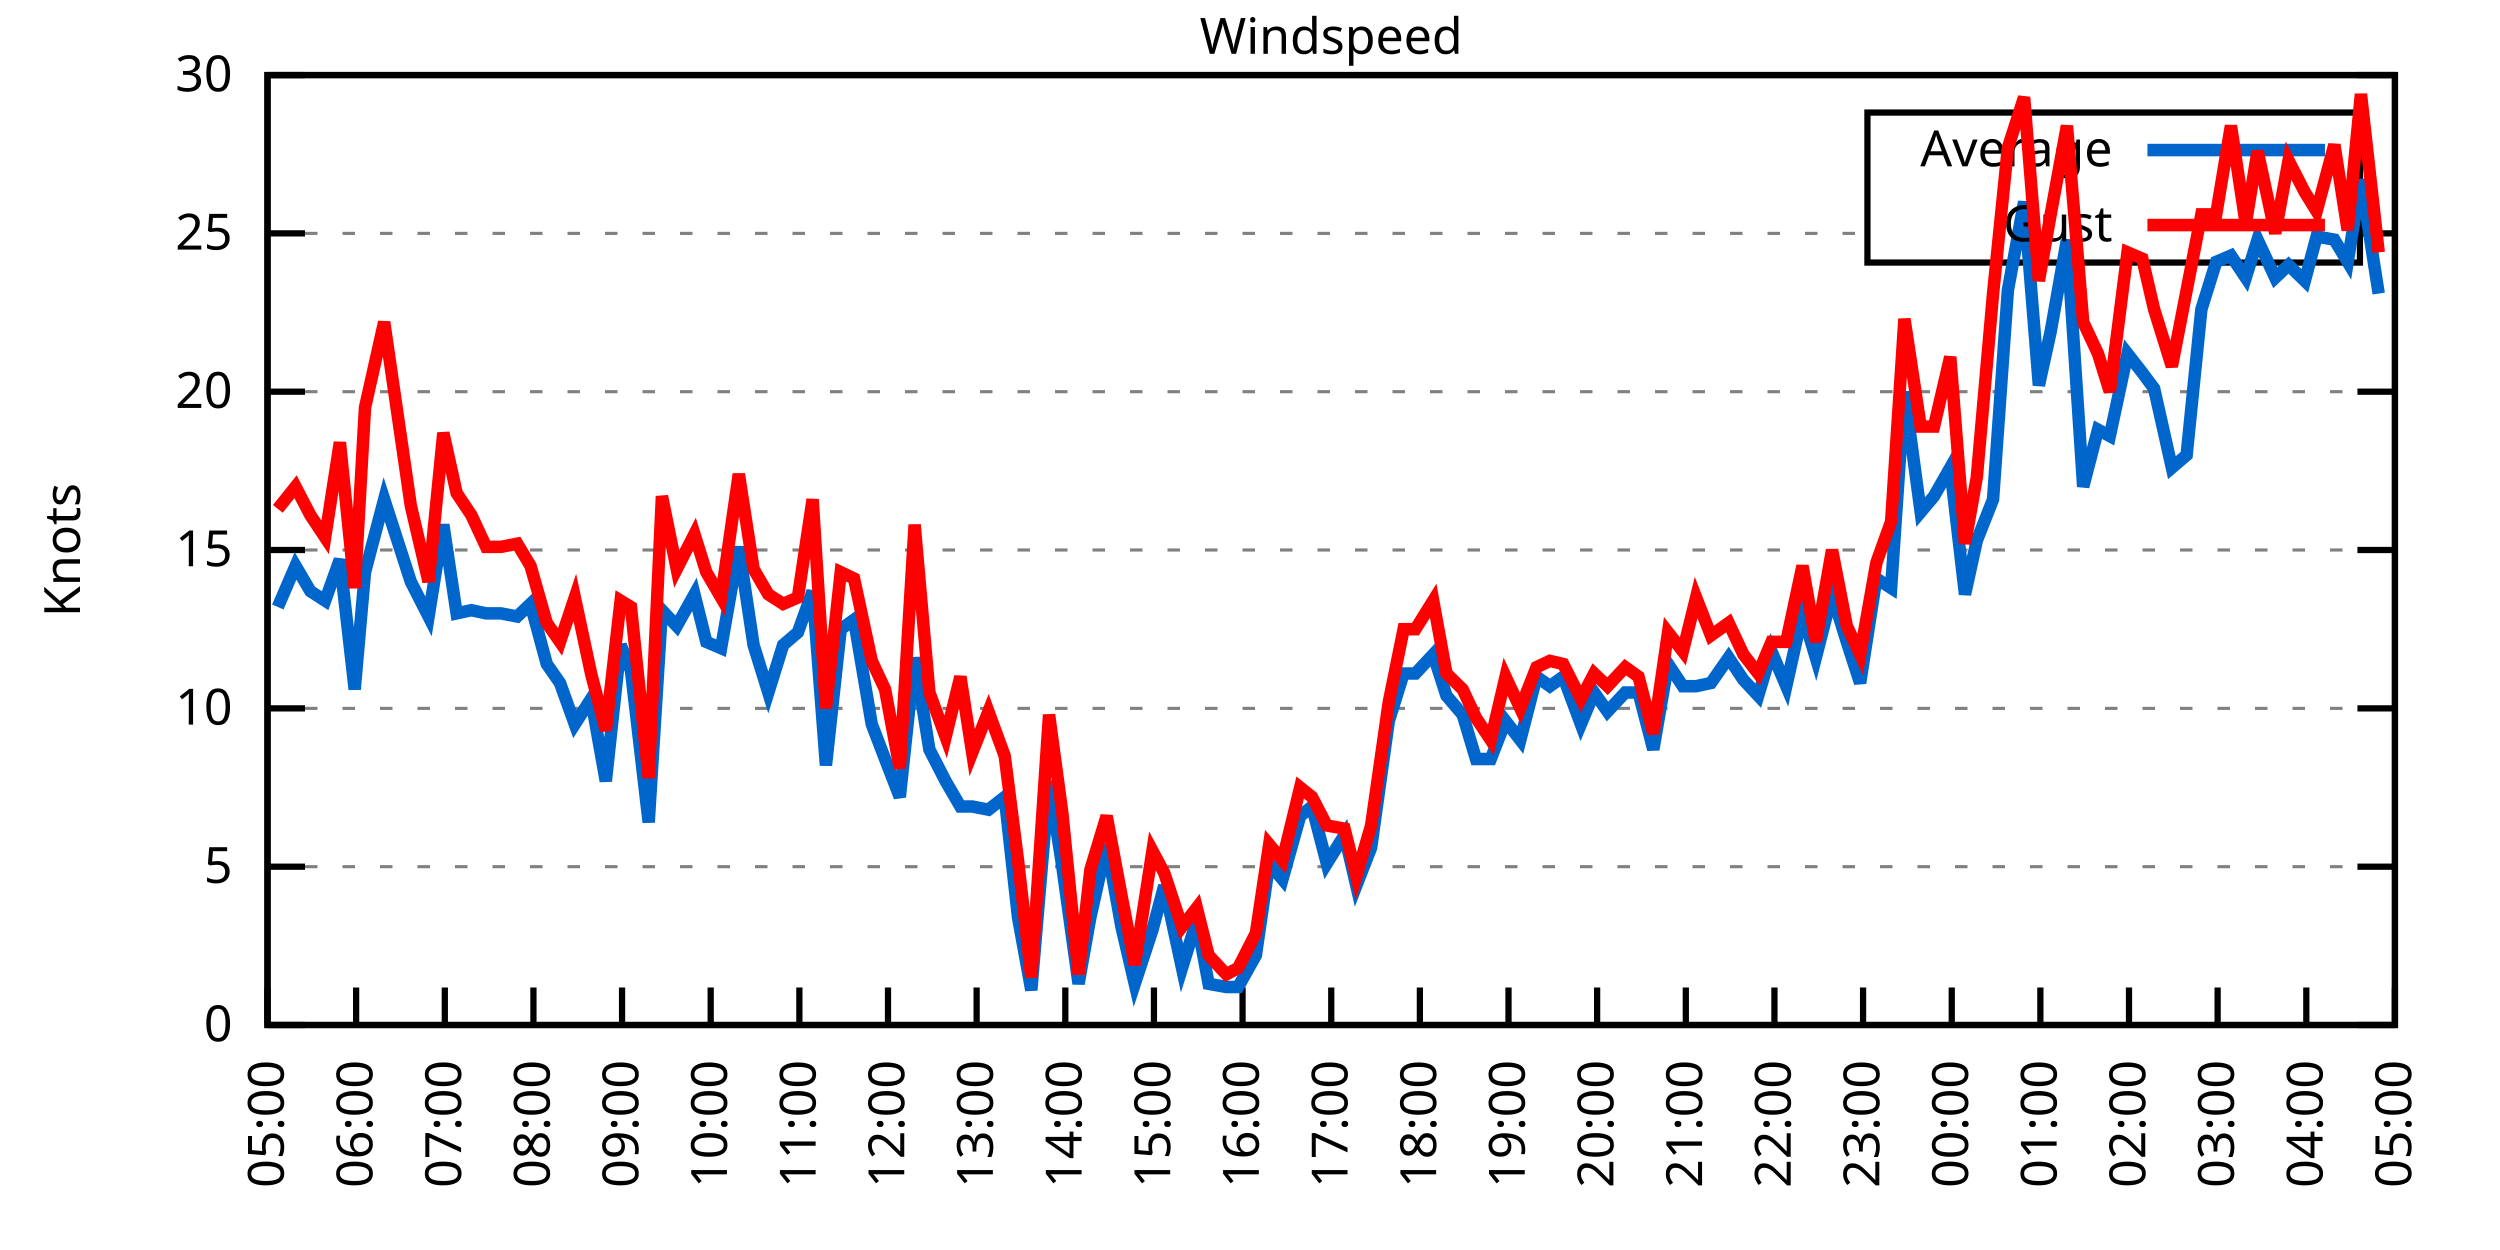
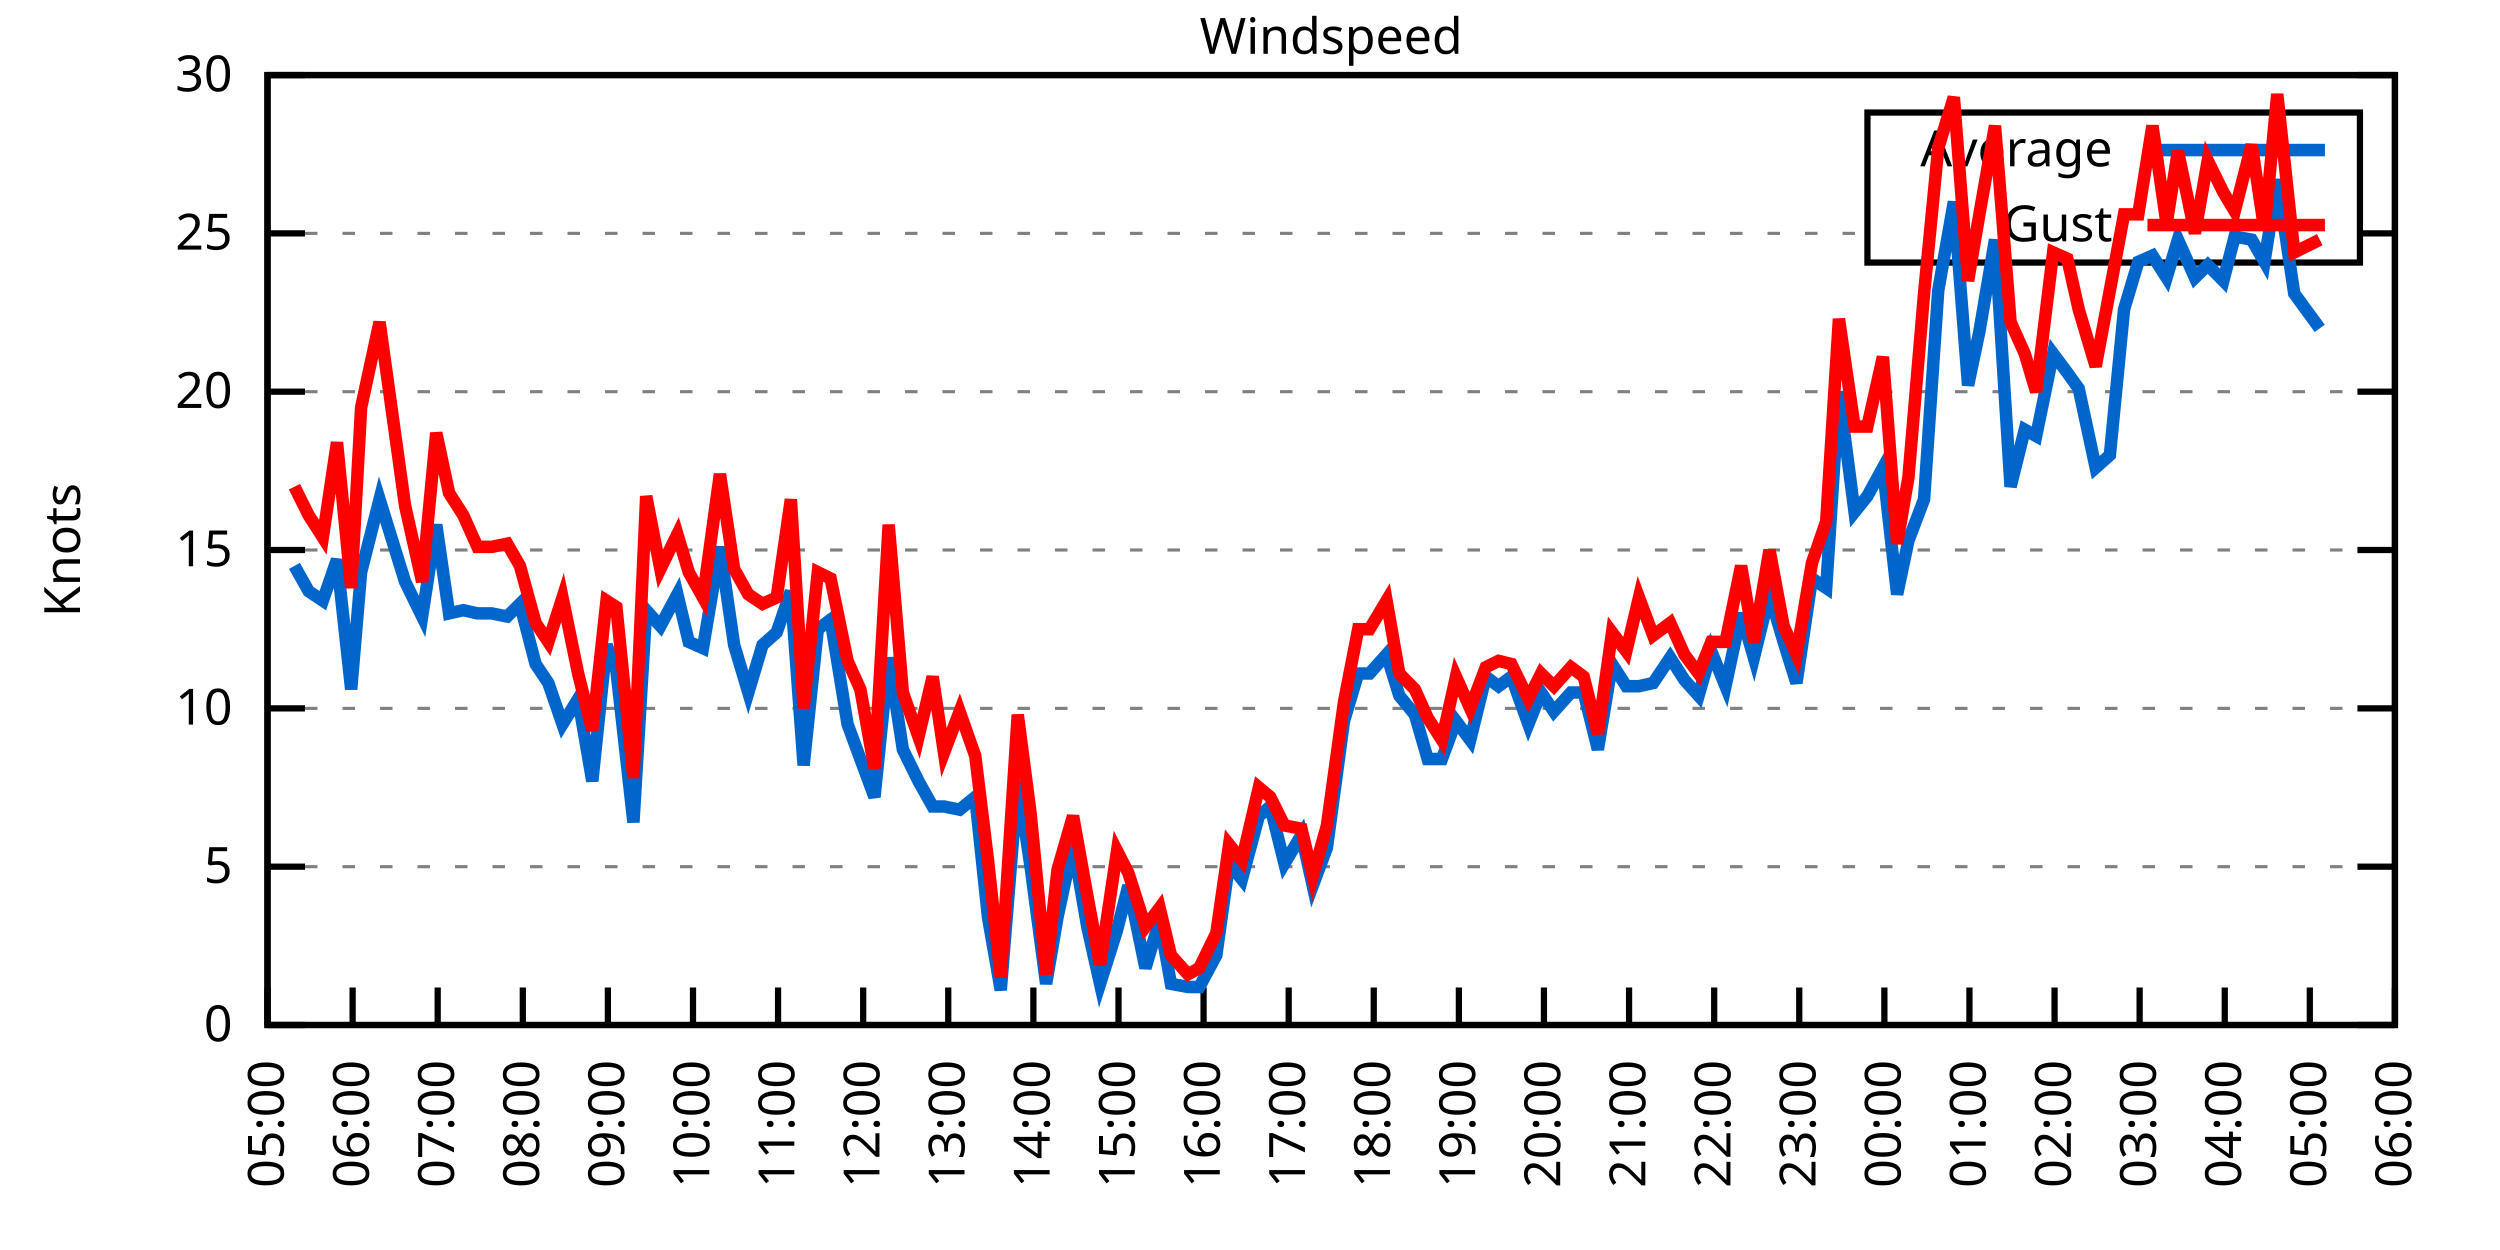
<svg xmlns="http://www.w3.org/2000/svg" xmlns:xlink="http://www.w3.org/1999/xlink" width="400" height="200" viewBox="0 0 400 200">
  <g id="gnuplot_canvas">
    <rect x="0" y="0" width="400" height="200" fill="none" />
    <defs>
      <circle id="gpDot" r="0.5" stroke-width="0.5" stroke="currentColor" />
      <path id="gpPt0" stroke-width="0.333" stroke="currentColor" d="M-1,0 h2 M0,-1 v2" />
      <path id="gpPt1" stroke-width="0.333" stroke="currentColor" d="M-1,-1 L1,1 M1,-1 L-1,1" />
      <path id="gpPt2" stroke-width="0.333" stroke="currentColor" d="M-1,0 L1,0 M0,-1 L0,1 M-1,-1 L1,1 M-1,1 L1,-1" />
      <rect id="gpPt3" stroke-width="0.333" stroke="currentColor" x="-1" y="-1" width="2" height="2" />
      <rect id="gpPt4" stroke-width="0.333" stroke="currentColor" fill="currentColor" x="-1" y="-1" width="2" height="2" />
      <circle id="gpPt5" stroke-width="0.333" stroke="currentColor" cx="0" cy="0" r="1" />
      <use xlink:href="#gpPt5" id="gpPt6" fill="currentColor" stroke="none" />
      <path id="gpPt7" stroke-width="0.333" stroke="currentColor" d="M0,-1.33 L-1.33,0.67 L1.33,0.67 z" />
      <use xlink:href="#gpPt7" id="gpPt8" fill="currentColor" stroke="none" />
      <use xlink:href="#gpPt7" id="gpPt9" stroke="currentColor" transform="rotate(180)" />
      <use xlink:href="#gpPt9" id="gpPt10" fill="currentColor" stroke="none" />
      <use xlink:href="#gpPt3" id="gpPt11" stroke="currentColor" transform="rotate(45)" />
      <use xlink:href="#gpPt11" id="gpPt12" fill="currentColor" stroke="none" />
      <path id="gpPt13" stroke-width="0.333" stroke="currentColor" d="M0,1.330 L1.265,0.411 L0.782,-1.067 L-0.782,-1.076 L-1.265,0.411 z" />
      <use xlink:href="#gpPt13" id="gpPt14" fill="currentColor" stroke="none" />
      <filter id="textbox" filterUnits="objectBoundingBox" x="0" y="0" height="1" width="1">
        <feFlood flood-color="white" flood-opacity="1" result="bgnd" />
        <feComposite in="SourceGraphic" in2="bgnd" operator="atop" />
      </filter>
      <filter id="greybox" filterUnits="objectBoundingBox" x="0" y="0" height="1" width="1">
        <feFlood flood-color="lightgrey" flood-opacity="1" result="grey" />
        <feComposite in="SourceGraphic" in2="grey" operator="atop" />
      </filter>
    </defs>
    <g fill="none" color="white" stroke="currentColor" stroke-width="1.00" stroke-linecap="butt" stroke-linejoin="miter">
</g>
    <g fill="none" color="black" stroke="currentColor" stroke-width="1.00" stroke-linecap="butt" stroke-linejoin="miter">
      <g stroke="none" shape-rendering="crispEdges">
        <polygon fill="rgb(255, 255, 255)" points="42.80,164.00 383.18,164.00 383.18,12.02 42.80,12.02 " />
      </g>
    </g>
    <g fill="none" color="black" stroke="currentColor" stroke-width="1.00" stroke-linecap="butt" stroke-linejoin="miter">
</g>
    <g fill="none" color="black" stroke="black" stroke-width="0.50" stroke-linecap="butt" stroke-linejoin="miter">
</g>
    <g fill="none" color="gray" stroke="currentColor" stroke-width="0.50" stroke-linecap="butt" stroke-linejoin="miter">
      <path stroke="gray" stroke-dasharray="2,4" class="gridline" d="M42.80,164.00 L383.19,164.00  " />
    </g>
    <g fill="none" color="gray" stroke="gray" stroke-width="1.00" stroke-linecap="butt" stroke-linejoin="miter">
</g>
    <g fill="none" color="black" stroke="currentColor" stroke-width="1.00" stroke-linecap="butt" stroke-linejoin="miter">
      <path stroke="black" d="M42.80,164.00 L48.80,164.00 M383.19,164.00 L377.19,164.00  " />
      <g transform="translate(37.20,166.60)" stroke="none" fill="black" font-family="Sans" font-size="8.00" text-anchor="end">
        <text>
          <tspan font-family="Sans"> 0</tspan>
        </text>
      </g>
    </g>
    <g fill="none" color="black" stroke="currentColor" stroke-width="1.00" stroke-linecap="butt" stroke-linejoin="miter">
</g>
    <g fill="none" color="black" stroke="black" stroke-width="0.50" stroke-linecap="butt" stroke-linejoin="miter">
</g>
    <g fill="none" color="gray" stroke="currentColor" stroke-width="0.50" stroke-linecap="butt" stroke-linejoin="miter">
      <path stroke="gray" stroke-dasharray="2,4" class="gridline" d="M42.80,138.67 L383.19,138.67  " />
    </g>
    <g fill="none" color="gray" stroke="gray" stroke-width="1.00" stroke-linecap="butt" stroke-linejoin="miter">
</g>
    <g fill="none" color="black" stroke="currentColor" stroke-width="1.00" stroke-linecap="butt" stroke-linejoin="miter">
      <path stroke="black" d="M42.80,138.67 L48.80,138.67 M383.19,138.67 L377.19,138.67  " />
      <g transform="translate(37.20,141.27)" stroke="none" fill="black" font-family="Sans" font-size="8.00" text-anchor="end">
        <text>
          <tspan font-family="Sans"> 5</tspan>
        </text>
      </g>
    </g>
    <g fill="none" color="black" stroke="currentColor" stroke-width="1.00" stroke-linecap="butt" stroke-linejoin="miter">
</g>
    <g fill="none" color="black" stroke="black" stroke-width="0.50" stroke-linecap="butt" stroke-linejoin="miter">
</g>
    <g fill="none" color="gray" stroke="currentColor" stroke-width="0.50" stroke-linecap="butt" stroke-linejoin="miter">
      <path stroke="gray" stroke-dasharray="2,4" class="gridline" d="M42.80,113.34 L383.19,113.34  " />
    </g>
    <g fill="none" color="gray" stroke="gray" stroke-width="1.00" stroke-linecap="butt" stroke-linejoin="miter">
</g>
    <g fill="none" color="black" stroke="currentColor" stroke-width="1.00" stroke-linecap="butt" stroke-linejoin="miter">
      <path stroke="black" d="M42.80,113.34 L48.80,113.34 M383.19,113.34 L377.19,113.34  " />
      <g transform="translate(37.20,115.94)" stroke="none" fill="black" font-family="Sans" font-size="8.00" text-anchor="end">
        <text>
          <tspan font-family="Sans"> 10</tspan>
        </text>
      </g>
    </g>
    <g fill="none" color="black" stroke="currentColor" stroke-width="1.00" stroke-linecap="butt" stroke-linejoin="miter">
</g>
    <g fill="none" color="black" stroke="black" stroke-width="0.50" stroke-linecap="butt" stroke-linejoin="miter">
</g>
    <g fill="none" color="gray" stroke="currentColor" stroke-width="0.50" stroke-linecap="butt" stroke-linejoin="miter">
      <path stroke="gray" stroke-dasharray="2,4" class="gridline" d="M42.80,88.00 L383.19,88.00  " />
    </g>
    <g fill="none" color="gray" stroke="gray" stroke-width="1.00" stroke-linecap="butt" stroke-linejoin="miter">
</g>
    <g fill="none" color="black" stroke="currentColor" stroke-width="1.00" stroke-linecap="butt" stroke-linejoin="miter">
      <path stroke="black" d="M42.80,88.00 L48.80,88.00 M383.19,88.00 L377.19,88.00  " />
      <g transform="translate(37.20,90.60)" stroke="none" fill="black" font-family="Sans" font-size="8.00" text-anchor="end">
        <text>
          <tspan font-family="Sans"> 15</tspan>
        </text>
      </g>
    </g>
    <g fill="none" color="black" stroke="currentColor" stroke-width="1.00" stroke-linecap="butt" stroke-linejoin="miter">
</g>
    <g fill="none" color="black" stroke="black" stroke-width="0.50" stroke-linecap="butt" stroke-linejoin="miter">
</g>
    <g fill="none" color="gray" stroke="currentColor" stroke-width="0.50" stroke-linecap="butt" stroke-linejoin="miter">
      <path stroke="gray" stroke-dasharray="2,4" class="gridline" d="M42.80,62.67 L383.19,62.67  " />
    </g>
    <g fill="none" color="gray" stroke="gray" stroke-width="1.00" stroke-linecap="butt" stroke-linejoin="miter">
</g>
    <g fill="none" color="black" stroke="currentColor" stroke-width="1.00" stroke-linecap="butt" stroke-linejoin="miter">
      <path stroke="black" d="M42.80,62.67 L48.80,62.67 M383.19,62.67 L377.19,62.67  " />
      <g transform="translate(37.20,65.27)" stroke="none" fill="black" font-family="Sans" font-size="8.00" text-anchor="end">
        <text>
          <tspan font-family="Sans"> 20</tspan>
        </text>
      </g>
    </g>
    <g fill="none" color="black" stroke="currentColor" stroke-width="1.00" stroke-linecap="butt" stroke-linejoin="miter">
</g>
    <g fill="none" color="black" stroke="black" stroke-width="0.50" stroke-linecap="butt" stroke-linejoin="miter">
</g>
    <g fill="none" color="gray" stroke="currentColor" stroke-width="0.50" stroke-linecap="butt" stroke-linejoin="miter">
      <path stroke="gray" stroke-dasharray="2,4" class="gridline" d="M42.80,37.34 L298.79,37.34 M377.59,37.34 L383.19,37.34  " />
    </g>
    <g fill="none" color="gray" stroke="gray" stroke-width="1.00" stroke-linecap="butt" stroke-linejoin="miter">
</g>
    <g fill="none" color="black" stroke="currentColor" stroke-width="1.00" stroke-linecap="butt" stroke-linejoin="miter">
      <path stroke="black" d="M42.80,37.34 L48.80,37.34 M383.19,37.34 L377.19,37.34  " />
      <g transform="translate(37.20,39.94)" stroke="none" fill="black" font-family="Sans" font-size="8.00" text-anchor="end">
        <text>
          <tspan font-family="Sans"> 25</tspan>
        </text>
      </g>
    </g>
    <g fill="none" color="black" stroke="currentColor" stroke-width="1.00" stroke-linecap="butt" stroke-linejoin="miter">
</g>
    <g fill="none" color="black" stroke="black" stroke-width="0.50" stroke-linecap="butt" stroke-linejoin="miter">
</g>
    <g fill="none" color="gray" stroke="currentColor" stroke-width="0.50" stroke-linecap="butt" stroke-linejoin="miter">
      <path stroke="gray" stroke-dasharray="2,4" class="gridline" d="M42.80,12.01 L383.19,12.01  " />
    </g>
    <g fill="none" color="gray" stroke="gray" stroke-width="1.00" stroke-linecap="butt" stroke-linejoin="miter">
</g>
    <g fill="none" color="black" stroke="currentColor" stroke-width="1.00" stroke-linecap="butt" stroke-linejoin="miter">
      <path stroke="black" d="M42.80,12.01 L48.80,12.01 M383.19,12.01 L377.19,12.01  " />
      <g transform="translate(37.20,14.61)" stroke="none" fill="black" font-family="Sans" font-size="8.00" text-anchor="end">
        <text>
          <tspan font-family="Sans"> 30</tspan>
        </text>
      </g>
    </g>
    <g fill="none" color="black" stroke="currentColor" stroke-width="1.00" stroke-linecap="butt" stroke-linejoin="miter">
      <path stroke="black" d="M42.80,164.00 L42.80,158.00  " />
      <g transform="translate(45.40,169.60) rotate(270.00)" stroke="none" fill="black" font-family="Sans" font-size="8.00" text-anchor="end">
        <text>
          <tspan font-family="Sans">05:00</tspan>
        </text>
      </g>
    </g>
    <g fill="none" color="black" stroke="currentColor" stroke-width="1.00" stroke-linecap="butt" stroke-linejoin="miter">
-       <path stroke="black" d="M56.98,164.00 L56.98,158.00  " />
-       <g transform="translate(59.58,169.60) rotate(270.00)" stroke="none" fill="black" font-family="Sans" font-size="8.00" text-anchor="end">
+       <path stroke="black" d="M56.42,164.00 L56.42,158.00  " />
+       <g transform="translate(59.02,169.60) rotate(270.00)" stroke="none" fill="black" font-family="Sans" font-size="8.00" text-anchor="end">
        <text>
          <tspan font-family="Sans">06:00</tspan>
        </text>
      </g>
    </g>
    <g fill="none" color="black" stroke="currentColor" stroke-width="1.00" stroke-linecap="butt" stroke-linejoin="miter">
-       <path stroke="black" d="M71.17,164.00 L71.17,158.00  " />
-       <g transform="translate(73.77,169.60) rotate(270.00)" stroke="none" fill="black" font-family="Sans" font-size="8.00" text-anchor="end">
+       <path stroke="black" d="M70.03,164.00 L70.03,158.00  " />
+       <g transform="translate(72.63,169.60) rotate(270.00)" stroke="none" fill="black" font-family="Sans" font-size="8.00" text-anchor="end">
        <text>
          <tspan font-family="Sans">07:00</tspan>
        </text>
      </g>
    </g>
    <g fill="none" color="black" stroke="currentColor" stroke-width="1.00" stroke-linecap="butt" stroke-linejoin="miter">
-       <path stroke="black" d="M85.35,164.00 L85.35,158.00  " />
-       <g transform="translate(87.95,169.60) rotate(270.00)" stroke="none" fill="black" font-family="Sans" font-size="8.00" text-anchor="end">
+       <path stroke="black" d="M83.65,164.00 L83.65,158.00  " />
+       <g transform="translate(86.25,169.60) rotate(270.00)" stroke="none" fill="black" font-family="Sans" font-size="8.00" text-anchor="end">
        <text>
          <tspan font-family="Sans">08:00</tspan>
        </text>
      </g>
    </g>
    <g fill="none" color="black" stroke="currentColor" stroke-width="1.00" stroke-linecap="butt" stroke-linejoin="miter">
-       <path stroke="black" d="M99.53,164.00 L99.53,158.00  " />
-       <g transform="translate(102.13,169.60) rotate(270.00)" stroke="none" fill="black" font-family="Sans" font-size="8.00" text-anchor="end">
+       <path stroke="black" d="M97.26,164.00 L97.26,158.00  " />
+       <g transform="translate(99.86,169.60) rotate(270.00)" stroke="none" fill="black" font-family="Sans" font-size="8.00" text-anchor="end">
        <text>
          <tspan font-family="Sans">09:00</tspan>
        </text>
      </g>
    </g>
    <g fill="none" color="black" stroke="currentColor" stroke-width="1.00" stroke-linecap="butt" stroke-linejoin="miter">
-       <path stroke="black" d="M113.71,164.00 L113.71,158.00  " />
-       <g transform="translate(116.31,169.60) rotate(270.00)" stroke="none" fill="black" font-family="Sans" font-size="8.00" text-anchor="end">
+       <path stroke="black" d="M110.88,164.00 L110.88,158.00  " />
+       <g transform="translate(113.48,169.60) rotate(270.00)" stroke="none" fill="black" font-family="Sans" font-size="8.00" text-anchor="end">
        <text>
          <tspan font-family="Sans">10:00</tspan>
        </text>
      </g>
    </g>
    <g fill="none" color="black" stroke="currentColor" stroke-width="1.00" stroke-linecap="butt" stroke-linejoin="miter">
-       <path stroke="black" d="M127.90,164.00 L127.90,158.00  " />
-       <g transform="translate(130.50,169.60) rotate(270.00)" stroke="none" fill="black" font-family="Sans" font-size="8.00" text-anchor="end">
+       <path stroke="black" d="M124.49,164.00 L124.49,158.00  " />
+       <g transform="translate(127.09,169.60) rotate(270.00)" stroke="none" fill="black" font-family="Sans" font-size="8.00" text-anchor="end">
        <text>
          <tspan font-family="Sans">11:00</tspan>
        </text>
      </g>
    </g>
    <g fill="none" color="black" stroke="currentColor" stroke-width="1.00" stroke-linecap="butt" stroke-linejoin="miter">
-       <path stroke="black" d="M142.08,164.00 L142.08,158.00  " />
-       <g transform="translate(144.68,169.60) rotate(270.00)" stroke="none" fill="black" font-family="Sans" font-size="8.00" text-anchor="end">
+       <path stroke="black" d="M138.11,164.00 L138.11,158.00  " />
+       <g transform="translate(140.71,169.60) rotate(270.00)" stroke="none" fill="black" font-family="Sans" font-size="8.00" text-anchor="end">
        <text>
          <tspan font-family="Sans">12:00</tspan>
        </text>
      </g>
    </g>
    <g fill="none" color="black" stroke="currentColor" stroke-width="1.00" stroke-linecap="butt" stroke-linejoin="miter">
-       <path stroke="black" d="M156.26,164.00 L156.26,158.00  " />
-       <g transform="translate(158.86,169.60) rotate(270.00)" stroke="none" fill="black" font-family="Sans" font-size="8.00" text-anchor="end">
+       <path stroke="black" d="M151.72,164.00 L151.72,158.00  " />
+       <g transform="translate(154.32,169.60) rotate(270.00)" stroke="none" fill="black" font-family="Sans" font-size="8.00" text-anchor="end">
        <text>
          <tspan font-family="Sans">13:00</tspan>
        </text>
      </g>
    </g>
    <g fill="none" color="black" stroke="currentColor" stroke-width="1.00" stroke-linecap="butt" stroke-linejoin="miter">
-       <path stroke="black" d="M170.45,164.00 L170.45,158.00  " />
-       <g transform="translate(173.05,169.60) rotate(270.00)" stroke="none" fill="black" font-family="Sans" font-size="8.00" text-anchor="end">
+       <path stroke="black" d="M165.34,164.00 L165.34,158.00  " />
+       <g transform="translate(167.94,169.60) rotate(270.00)" stroke="none" fill="black" font-family="Sans" font-size="8.00" text-anchor="end">
        <text>
          <tspan font-family="Sans">14:00</tspan>
        </text>
      </g>
    </g>
    <g fill="none" color="black" stroke="currentColor" stroke-width="1.00" stroke-linecap="butt" stroke-linejoin="miter">
-       <path stroke="black" d="M184.63,164.00 L184.63,158.00  " />
-       <g transform="translate(187.23,169.60) rotate(270.00)" stroke="none" fill="black" font-family="Sans" font-size="8.00" text-anchor="end">
+       <path stroke="black" d="M178.96,164.00 L178.96,158.00  " />
+       <g transform="translate(181.56,169.60) rotate(270.00)" stroke="none" fill="black" font-family="Sans" font-size="8.00" text-anchor="end">
        <text>
          <tspan font-family="Sans">15:00</tspan>
        </text>
      </g>
    </g>
    <g fill="none" color="black" stroke="currentColor" stroke-width="1.00" stroke-linecap="butt" stroke-linejoin="miter">
-       <path stroke="black" d="M198.81,164.00 L198.81,158.00  " />
-       <g transform="translate(201.41,169.60) rotate(270.00)" stroke="none" fill="black" font-family="Sans" font-size="8.00" text-anchor="end">
+       <path stroke="black" d="M192.57,164.00 L192.57,158.00  " />
+       <g transform="translate(195.17,169.60) rotate(270.00)" stroke="none" fill="black" font-family="Sans" font-size="8.00" text-anchor="end">
        <text>
          <tspan font-family="Sans">16:00</tspan>
        </text>
      </g>
    </g>
    <g fill="none" color="black" stroke="currentColor" stroke-width="1.00" stroke-linecap="butt" stroke-linejoin="miter">
-       <path stroke="black" d="M213.00,164.00 L213.00,158.00  " />
-       <g transform="translate(215.60,169.60) rotate(270.00)" stroke="none" fill="black" font-family="Sans" font-size="8.00" text-anchor="end">
+       <path stroke="black" d="M206.19,164.00 L206.19,158.00  " />
+       <g transform="translate(208.79,169.60) rotate(270.00)" stroke="none" fill="black" font-family="Sans" font-size="8.00" text-anchor="end">
        <text>
          <tspan font-family="Sans">17:00</tspan>
        </text>
      </g>
    </g>
    <g fill="none" color="black" stroke="currentColor" stroke-width="1.00" stroke-linecap="butt" stroke-linejoin="miter">
-       <path stroke="black" d="M227.18,164.00 L227.18,158.00  " />
-       <g transform="translate(229.78,169.60) rotate(270.00)" stroke="none" fill="black" font-family="Sans" font-size="8.00" text-anchor="end">
+       <path stroke="black" d="M219.80,164.00 L219.80,158.00  " />
+       <g transform="translate(222.40,169.60) rotate(270.00)" stroke="none" fill="black" font-family="Sans" font-size="8.00" text-anchor="end">
        <text>
          <tspan font-family="Sans">18:00</tspan>
        </text>
      </g>
    </g>
    <g fill="none" color="black" stroke="currentColor" stroke-width="1.00" stroke-linecap="butt" stroke-linejoin="miter">
-       <path stroke="black" d="M241.36,164.00 L241.36,158.00  " />
-       <g transform="translate(243.96,169.60) rotate(270.00)" stroke="none" fill="black" font-family="Sans" font-size="8.00" text-anchor="end">
+       <path stroke="black" d="M233.42,164.00 L233.42,158.00  " />
+       <g transform="translate(236.02,169.60) rotate(270.00)" stroke="none" fill="black" font-family="Sans" font-size="8.00" text-anchor="end">
        <text>
          <tspan font-family="Sans">19:00</tspan>
        </text>
      </g>
    </g>
    <g fill="none" color="black" stroke="currentColor" stroke-width="1.00" stroke-linecap="butt" stroke-linejoin="miter">
-       <path stroke="black" d="M255.54,164.00 L255.54,158.00  " />
-       <g transform="translate(258.14,169.60) rotate(270.00)" stroke="none" fill="black" font-family="Sans" font-size="8.00" text-anchor="end">
+       <path stroke="black" d="M247.03,164.00 L247.03,158.00  " />
+       <g transform="translate(249.63,169.60) rotate(270.00)" stroke="none" fill="black" font-family="Sans" font-size="8.00" text-anchor="end">
        <text>
          <tspan font-family="Sans">20:00</tspan>
        </text>
      </g>
    </g>
    <g fill="none" color="black" stroke="currentColor" stroke-width="1.00" stroke-linecap="butt" stroke-linejoin="miter">
-       <path stroke="black" d="M269.73,164.00 L269.73,158.00  " />
-       <g transform="translate(272.33,169.60) rotate(270.00)" stroke="none" fill="black" font-family="Sans" font-size="8.00" text-anchor="end">
+       <path stroke="black" d="M260.65,164.00 L260.65,158.00  " />
+       <g transform="translate(263.25,169.60) rotate(270.00)" stroke="none" fill="black" font-family="Sans" font-size="8.00" text-anchor="end">
        <text>
          <tspan font-family="Sans">21:00</tspan>
        </text>
      </g>
    </g>
    <g fill="none" color="black" stroke="currentColor" stroke-width="1.00" stroke-linecap="butt" stroke-linejoin="miter">
-       <path stroke="black" d="M283.91,164.00 L283.91,158.00  " />
-       <g transform="translate(286.51,169.60) rotate(270.00)" stroke="none" fill="black" font-family="Sans" font-size="8.00" text-anchor="end">
+       <path stroke="black" d="M274.27,164.00 L274.27,158.00  " />
+       <g transform="translate(276.87,169.60) rotate(270.00)" stroke="none" fill="black" font-family="Sans" font-size="8.00" text-anchor="end">
        <text>
          <tspan font-family="Sans">22:00</tspan>
        </text>
      </g>
    </g>
    <g fill="none" color="black" stroke="currentColor" stroke-width="1.00" stroke-linecap="butt" stroke-linejoin="miter">
-       <path stroke="black" d="M298.09,164.00 L298.09,158.00  " />
-       <g transform="translate(300.69,169.60) rotate(270.00)" stroke="none" fill="black" font-family="Sans" font-size="8.00" text-anchor="end">
+       <path stroke="black" d="M287.88,164.00 L287.88,158.00  " />
+       <g transform="translate(290.48,169.60) rotate(270.00)" stroke="none" fill="black" font-family="Sans" font-size="8.00" text-anchor="end">
        <text>
          <tspan font-family="Sans">23:00</tspan>
        </text>
      </g>
    </g>
    <g fill="none" color="black" stroke="currentColor" stroke-width="1.00" stroke-linecap="butt" stroke-linejoin="miter">
-       <path stroke="black" d="M312.28,164.00 L312.28,158.00  " />
-       <g transform="translate(314.88,169.60) rotate(270.00)" stroke="none" fill="black" font-family="Sans" font-size="8.00" text-anchor="end">
+       <path stroke="black" d="M301.50,164.00 L301.50,158.00  " />
+       <g transform="translate(304.10,169.60) rotate(270.00)" stroke="none" fill="black" font-family="Sans" font-size="8.00" text-anchor="end">
        <text>
          <tspan font-family="Sans">00:00</tspan>
        </text>
      </g>
    </g>
    <g fill="none" color="black" stroke="currentColor" stroke-width="1.00" stroke-linecap="butt" stroke-linejoin="miter">
-       <path stroke="black" d="M326.46,164.00 L326.46,158.00  " />
-       <g transform="translate(329.06,169.60) rotate(270.00)" stroke="none" fill="black" font-family="Sans" font-size="8.00" text-anchor="end">
+       <path stroke="black" d="M315.11,164.00 L315.11,158.00  " />
+       <g transform="translate(317.71,169.60) rotate(270.00)" stroke="none" fill="black" font-family="Sans" font-size="8.00" text-anchor="end">
        <text>
          <tspan font-family="Sans">01:00</tspan>
        </text>
      </g>
    </g>
    <g fill="none" color="black" stroke="currentColor" stroke-width="1.00" stroke-linecap="butt" stroke-linejoin="miter">
-       <path stroke="black" d="M340.64,164.00 L340.64,158.00  " />
-       <g transform="translate(343.24,169.60) rotate(270.00)" stroke="none" fill="black" font-family="Sans" font-size="8.00" text-anchor="end">
+       <path stroke="black" d="M328.73,164.00 L328.73,158.00  " />
+       <g transform="translate(331.33,169.60) rotate(270.00)" stroke="none" fill="black" font-family="Sans" font-size="8.00" text-anchor="end">
        <text>
          <tspan font-family="Sans">02:00</tspan>
        </text>
      </g>
    </g>
    <g fill="none" color="black" stroke="currentColor" stroke-width="1.00" stroke-linecap="butt" stroke-linejoin="miter">
-       <path stroke="black" d="M354.82,164.00 L354.82,158.00  " />
-       <g transform="translate(357.42,169.60) rotate(270.00)" stroke="none" fill="black" font-family="Sans" font-size="8.00" text-anchor="end">
+       <path stroke="black" d="M342.34,164.00 L342.34,158.00  " />
+       <g transform="translate(344.94,169.60) rotate(270.00)" stroke="none" fill="black" font-family="Sans" font-size="8.00" text-anchor="end">
        <text>
          <tspan font-family="Sans">03:00</tspan>
        </text>
      </g>
    </g>
    <g fill="none" color="black" stroke="currentColor" stroke-width="1.00" stroke-linecap="butt" stroke-linejoin="miter">
-       <path stroke="black" d="M369.01,164.00 L369.01,158.00  " />
-       <g transform="translate(371.61,169.60) rotate(270.00)" stroke="none" fill="black" font-family="Sans" font-size="8.00" text-anchor="end">
+       <path stroke="black" d="M355.96,164.00 L355.96,158.00  " />
+       <g transform="translate(358.56,169.60) rotate(270.00)" stroke="none" fill="black" font-family="Sans" font-size="8.00" text-anchor="end">
        <text>
          <tspan font-family="Sans">04:00</tspan>
+         </text>
+       </g>
+     </g>
+     <g fill="none" color="black" stroke="currentColor" stroke-width="1.00" stroke-linecap="butt" stroke-linejoin="miter">
+       <path stroke="black" d="M369.57,164.00 L369.57,158.00  " />
+       <g transform="translate(372.17,169.60) rotate(270.00)" stroke="none" fill="black" font-family="Sans" font-size="8.00" text-anchor="end">
+         <text>
+           <tspan font-family="Sans">05:00</tspan>
        </text>
      </g>
    </g>
    <g fill="none" color="black" stroke="currentColor" stroke-width="1.00" stroke-linecap="butt" stroke-linejoin="miter">
      <path stroke="black" d="M383.19,164.00 L383.19,158.00  " />
      <g transform="translate(385.79,169.60) rotate(270.00)" stroke="none" fill="black" font-family="Sans" font-size="8.00" text-anchor="end">
        <text>
-           <tspan font-family="Sans">05:00</tspan>
+           <tspan font-family="Sans">06:00</tspan>
        </text>
      </g>
    </g>
    <g fill="none" color="black" stroke="currentColor" stroke-width="1.00" stroke-linecap="butt" stroke-linejoin="miter">
</g>
    <g fill="none" color="black" stroke="currentColor" stroke-width="1.00" stroke-linecap="butt" stroke-linejoin="miter">
      <path stroke="black" d="M42.80,12.01 L42.80,164.00 L383.19,164.00 L383.19,12.01 L42.80,12.01 Z  " />
    </g>
    <g fill="none" color="black" stroke="currentColor" stroke-width="1.00" stroke-linecap="butt" stroke-linejoin="miter">
</g>
    <g fill="none" color="black" stroke="currentColor" stroke-width="1.00" stroke-linecap="butt" stroke-linejoin="miter">
      <path stroke="black" d="M298.79,42.01 L298.79,18.01 L377.59,18.01 L377.59,42.01 L298.79,42.01 Z  " />
    </g>
    <g id="Windspeed_plot_1">
      <g fill="none" color="white" stroke="black" stroke-width="2.00" stroke-linecap="butt" stroke-linejoin="miter">
</g>
      <g fill="none" color="black" stroke="currentColor" stroke-width="2.00" stroke-linecap="butt" stroke-linejoin="miter">
        <g transform="translate(337.99,26.61)" stroke="none" fill="black" font-family="Sans" font-size="8.00" text-anchor="end">
          <text>
            <tspan font-family="Sans">Average</tspan>
          </text>
        </g>
      </g>
      <g fill="none" color="black" stroke="currentColor" stroke-width="2.00" stroke-linecap="butt" stroke-linejoin="miter">
-         <path stroke="rgb(  0, 102, 204)" d="M343.59,24.01 L371.99,24.01 M44.45,97.12 L47.29,90.54 L49.66,94.59 L52.02,96.11 L54.38,89.52 L56.75,110.30   L58.40,91.55 L61.47,79.90 L63.60,86.49 L65.73,93.07 L68.57,98.64 L70.93,83.95 L73.06,98.14 L75.42,97.63   L77.78,98.14 L80.15,98.14 L82.75,98.64 L84.88,96.62 L87.48,106.24 L89.60,109.28 L91.97,115.87 L94.57,111.82   L96.93,124.99 L99.30,103.20 L100.95,107.26 L103.79,131.58 L105.91,97.63 L108.28,100.16 L111.11,95.10 L113.01,102.70   L115.37,103.71 L118.21,87.50 L120.57,103.20 L122.93,110.80 L125.30,103.20 L127.66,101.18 L130.02,94.59 L132.15,122.46   L134.52,100.67 L136.64,99.15 L139.48,115.87 L141.61,121.44 L143.97,127.52 L146.34,105.23 L148.70,119.92 L151.30,124.99   L153.66,129.04 L155.55,129.04 L158.15,129.55 L160.75,127.52 L162.88,146.77 L165.01,158.43 L167.85,124.99 L169.97,138.67   L172.57,157.41 L174.46,146.77 L177.06,135.12 L179.43,148.29 L181.56,157.41 L184.39,148.80 L186.28,141.71 L189.12,154.88   L191.48,147.28 L193.38,157.41 L196.21,157.92 L198.10,157.92 L200.94,152.85 L203.07,138.16 L205.19,140.69 L208.03,130.56   L209.92,129.04 L212.29,138.16 L215.12,133.60 L217.01,141.71 L219.38,135.63 L222.21,115.36 L224.58,107.76 L226.47,107.76   L229.31,104.72 L231.43,111.31 L234.03,114.35 L236.16,121.44 L238.52,121.44 L240.89,115.36 L243.25,118.40 L245.85,108.27   L247.98,109.79 L250.11,108.27 L252.94,115.87 L255.07,110.80 L257.20,113.84 L260.04,110.80 L262.16,110.80 L264.53,119.92   L266.89,106.24 L269.25,109.79 L271.38,109.79 L273.75,109.28 L276.58,105.23 L278.95,108.78 L281.31,111.31 L283.44,104.22   L285.80,109.79 L288.40,98.14 L290.53,105.23 L293.13,95.10 L295.49,102.70 L297.62,109.28 L300.22,92.56 L302.58,94.08   L304.71,62.67 L307.31,81.93 L309.44,79.39 L312.04,74.83 L314.40,95.10 L316.29,86.49 L318.89,79.90 L321.26,46.46   L323.86,32.28 L326.22,61.66 L328.11,53.05 L330.71,38.35 L333.31,77.87 L335.68,68.75 L337.57,69.77 L340.40,56.59   L342.77,59.63 L344.66,62.17 L347.50,74.83 L349.86,72.81 L352.22,49.50 L354.59,41.90 L356.95,40.89 L359.32,44.43   L361.21,38.35 L364.04,44.43 L366.17,42.41 L368.77,44.94 L370.66,37.85 L373.50,38.35 L375.63,41.90 L377.75,28.73   L380.59,46.97  " />
+         <path stroke="rgb(  0, 102, 204)" d="M343.59,24.01 L371.99,24.01 M47.11,90.54 L49.38,94.59 L51.65,96.11 L53.92,89.52 L56.19,110.30 L57.78,91.55   L60.73,79.90 L62.77,86.49 L64.81,93.07 L67.54,98.64 L69.80,83.95 L71.85,98.14 L74.12,97.63 L76.39,98.14   L78.65,98.14 L81.15,98.64 L83.19,96.62 L85.69,106.24 L87.73,109.28 L90.00,115.87 L92.50,111.82 L94.77,124.99   L97.04,103.20 L98.62,107.26 L101.35,131.58 L103.39,97.63 L105.66,100.16 L108.38,95.10 L110.20,102.70 L112.47,103.71   L115.19,87.50 L117.46,103.20 L119.73,110.80 L122.00,103.20 L124.27,101.18 L126.54,94.59 L128.58,122.46 L130.85,100.67   L132.89,99.15 L135.61,115.87 L137.66,121.44 L139.92,127.52 L142.19,105.23 L144.46,119.92 L146.96,124.99 L149.23,129.04   L151.04,129.04 L153.54,129.55 L156.04,127.52 L158.08,146.77 L160.12,158.43 L162.84,124.99 L164.89,138.67 L167.38,157.41   L169.20,146.77 L171.69,135.12 L173.96,148.29 L176.01,157.41 L178.73,148.80 L180.54,141.71 L183.27,154.88 L185.54,147.28   L187.35,157.41 L190.08,157.92 L191.89,157.92 L194.61,152.85 L196.66,138.16 L198.70,140.69 L201.42,130.56 L203.24,129.04   L205.51,138.16 L208.23,133.60 L210.04,141.71 L212.31,135.63 L215.04,115.36 L217.31,107.76 L219.12,107.76 L221.85,104.72   L223.89,111.31 L226.38,114.35 L228.43,121.44 L230.70,121.44 L232.96,115.36 L235.23,118.40 L237.73,108.27 L239.77,109.79   L241.81,108.27 L244.54,115.87 L246.58,110.80 L248.62,113.84 L251.35,110.80 L253.39,110.80 L255.66,119.92 L257.93,106.24   L260.20,109.79 L262.24,109.79 L264.51,109.28 L267.23,105.23 L269.50,108.78 L271.77,111.31 L273.81,104.22 L276.08,109.79   L278.58,98.14 L280.62,105.23 L283.12,95.10 L285.38,102.70 L287.43,109.28 L289.92,92.56 L292.19,94.08 L294.23,62.67   L296.73,81.93 L298.77,79.39 L301.27,74.83 L303.54,95.10 L305.35,86.49 L307.85,79.90 L310.12,46.46 L312.62,32.28   L314.89,61.66 L316.70,53.05 L319.20,38.35 L321.69,77.87 L323.96,68.75 L325.78,69.77 L328.50,56.59 L330.77,59.63   L332.59,62.17 L335.31,74.83 L337.58,72.81 L339.85,49.50 L342.12,41.90 L344.39,40.89 L346.65,44.43 L348.47,38.35   L351.19,44.43 L353.24,42.41 L355.73,44.94 L357.55,37.85 L360.27,38.35 L362.31,41.90 L364.36,28.73 L367.08,46.97   L371.16,52.54  " />
      </g>
    </g>
    <g id="Windspeed_plot_2">
      <g fill="none" color="black" stroke="currentColor" stroke-width="2.00" stroke-linecap="butt" stroke-linejoin="miter">
        <g transform="translate(337.99,38.61)" stroke="none" fill="black" font-family="Sans" font-size="8.00" text-anchor="end">
          <text>
            <tspan font-family="Sans">Gust</tspan>
          </text>
        </g>
      </g>
      <g fill="none" color="black" stroke="currentColor" stroke-width="2.00" stroke-linecap="butt" stroke-linejoin="miter">
-         <path stroke="rgb(255,   0,   0)" d="M343.59,36.01 L371.99,36.01 M44.45,81.42 L47.29,77.87 L49.66,82.43 L52.02,85.98 L54.38,70.78 L56.75,94.08   L58.40,65.21 L61.47,51.53 L63.60,66.22 L65.73,80.91 L68.57,93.07 L70.93,69.26 L73.06,78.89 L75.42,82.43   L77.78,87.50 L80.15,87.50 L82.75,86.99 L84.88,90.54 L87.48,99.66 L89.60,102.70 L91.97,95.60 L94.57,107.76   L96.93,116.88 L99.30,96.11 L100.95,97.12 L103.79,124.48 L105.91,79.39 L108.28,91.04 L111.11,85.47 L113.01,91.55   L115.37,95.60 L118.21,75.85 L120.57,91.04 L122.93,95.10 L125.30,96.62 L127.66,95.60 L130.02,79.90 L132.15,113.34   L134.52,91.55 L136.64,92.56 L139.48,105.74 L141.61,110.30 L143.97,122.96 L146.34,83.95 L148.70,110.80 L151.30,117.90   L153.66,108.27 L155.55,120.43 L158.15,113.84 L160.75,120.94 L162.88,137.66 L165.01,156.40 L167.85,114.35 L169.97,130.06   L172.57,155.89 L174.46,139.17 L177.06,130.56 L179.43,143.23 L181.56,154.37 L184.39,136.14 L186.28,139.68 L189.12,148.29   L191.48,145.25 L193.38,152.85 L196.21,155.89 L198.10,154.88 L200.94,149.31 L203.07,135.12 L205.19,137.66 L208.03,126.00   L209.92,127.52 L212.29,132.08 L215.12,132.59 L217.01,140.19 L219.38,132.08 L222.21,112.32 L224.58,100.67 L226.47,100.67   L229.31,96.11 L231.43,107.76 L234.03,110.30 L236.16,114.86 L238.52,118.40 L240.89,108.27 L243.25,113.34 L245.85,106.75   L247.98,105.74 L250.11,106.24 L252.94,111.82 L255.07,107.76 L257.20,109.79 L260.04,106.75 L262.16,108.27 L264.53,117.39   L266.89,101.18 L269.25,104.22 L271.38,95.60 L273.75,101.68 L276.58,99.66 L278.95,104.72 L281.31,107.76 L283.44,102.70   L285.80,102.70 L288.40,90.54 L290.53,102.70 L293.13,88.00 L295.49,100.16 L297.62,104.72 L300.22,90.03 L302.58,83.45   L304.71,51.02 L307.31,68.25 L309.44,68.25 L312.04,57.10 L314.40,86.99 L316.29,76.35 L318.89,46.97 L321.26,23.66   L323.86,15.56 L326.22,44.94 L328.11,34.30 L330.71,20.12 L333.31,51.53 L335.68,56.59 L337.57,62.67 L340.40,40.38   L342.77,41.39 L344.66,49.50 L347.50,58.62 L349.86,46.46 L352.22,34.30 L354.59,34.30 L356.95,20.12 L359.32,35.82   L361.21,24.17 L364.04,37.34 L366.17,25.69 L368.77,30.76 L370.66,33.80 L373.50,23.16 L375.63,36.84 L377.75,15.05   L380.59,40.38  " />
+         <path stroke="rgb(255,   0,   0)" d="M343.59,36.01 L371.99,36.01 M47.11,77.87 L49.38,82.43 L51.65,85.98 L53.92,70.78 L56.19,94.08 L57.78,65.21   L60.73,51.53 L62.77,66.22 L64.81,80.91 L67.54,93.07 L69.80,69.26 L71.85,78.89 L74.12,82.43 L76.39,87.50   L78.65,87.50 L81.15,86.99 L83.19,90.54 L85.69,99.66 L87.73,102.70 L90.00,95.60 L92.50,107.76 L94.77,116.88   L97.04,96.11 L98.62,97.12 L101.35,124.48 L103.39,79.39 L105.66,91.04 L108.38,85.47 L110.20,91.55 L112.47,95.60   L115.19,75.85 L117.46,91.04 L119.73,95.10 L122.00,96.62 L124.27,95.60 L126.54,79.90 L128.58,113.34 L130.85,91.55   L132.89,92.56 L135.61,105.74 L137.66,110.30 L139.92,122.96 L142.19,83.95 L144.46,110.80 L146.96,117.90 L149.23,108.27   L151.04,120.43 L153.54,113.84 L156.04,120.94 L158.08,137.66 L160.12,156.40 L162.84,114.35 L164.89,130.06 L167.38,155.89   L169.20,139.17 L171.69,130.56 L173.96,143.23 L176.01,154.37 L178.73,136.14 L180.54,139.68 L183.27,148.29 L185.54,145.25   L187.35,152.85 L190.08,155.89 L191.89,154.88 L194.61,149.31 L196.66,135.12 L198.70,137.66 L201.42,126.00 L203.24,127.52   L205.51,132.08 L208.23,132.59 L210.04,140.19 L212.31,132.08 L215.04,112.32 L217.31,100.67 L219.12,100.67 L221.85,96.11   L223.89,107.76 L226.38,110.30 L228.43,114.86 L230.70,118.40 L232.96,108.27 L235.23,113.34 L237.73,106.75 L239.77,105.74   L241.81,106.24 L244.54,111.82 L246.58,107.76 L248.62,109.79 L251.35,106.75 L253.39,108.27 L255.66,117.39 L257.93,101.18   L260.20,104.22 L262.24,95.60 L264.51,101.68 L267.23,99.66 L269.50,104.72 L271.77,107.76 L273.81,102.70 L276.08,102.70   L278.58,90.54 L280.62,102.70 L283.12,88.00 L285.38,100.16 L287.43,104.72 L289.92,90.03 L292.19,83.45 L294.23,51.02   L296.73,68.25 L298.77,68.25 L301.27,57.10 L303.54,86.99 L305.35,76.35 L307.85,46.97 L310.12,23.66 L312.62,15.56   L314.89,44.94 L316.70,34.30 L319.20,20.12 L321.69,51.53 L323.96,56.59 L325.78,62.67 L328.50,40.38 L330.77,41.39   L332.59,49.50 L335.31,58.62 L337.58,46.46 L339.85,34.30 L342.12,34.30 L344.39,20.12 L346.65,35.82 L348.47,24.17   L351.19,37.34 L353.24,25.69 L355.73,30.76 L357.55,33.80 L360.27,23.16 L362.31,36.84 L364.36,15.05 L367.08,40.38   L371.16,38.35  " />
      </g>
    </g>
    <g fill="none" color="black" stroke="currentColor" stroke-width="2.00" stroke-linecap="butt" stroke-linejoin="miter">
</g>
    <g fill="none" color="black" stroke="black" stroke-width="1.00" stroke-linecap="butt" stroke-linejoin="miter">
</g>
    <g fill="none" color="black" stroke="currentColor" stroke-width="1.00" stroke-linecap="butt" stroke-linejoin="miter">
      <path stroke="black" d="M42.80,12.01 L42.80,164.00 L383.19,164.00 L383.19,12.01 L42.80,12.01 Z  " />
      <g transform="translate(12.80,88.01) rotate(270.00)" stroke="none" fill="black" font-family="Sans" font-size="8.00" text-anchor="middle">
        <text>
          <tspan font-family="Sans">Knots</tspan>
        </text>
      </g>
    </g>
    <g fill="none" color="black" stroke="currentColor" stroke-width="1.00" stroke-linecap="butt" stroke-linejoin="miter">
</g>
    <g fill="none" color="black" stroke="currentColor" stroke-width="1.00" stroke-linecap="butt" stroke-linejoin="miter">
      <g transform="translate(212.99,8.61)" stroke="none" fill="black" font-family="Sans" font-size="8.00" text-anchor="middle">
        <text>
          <tspan font-family="Sans">Windspeed</tspan>
        </text>
      </g>
    </g>
    <g fill="none" color="black" stroke="currentColor" stroke-width="1.00" stroke-linecap="butt" stroke-linejoin="miter">
</g>
  </g>
</svg>
